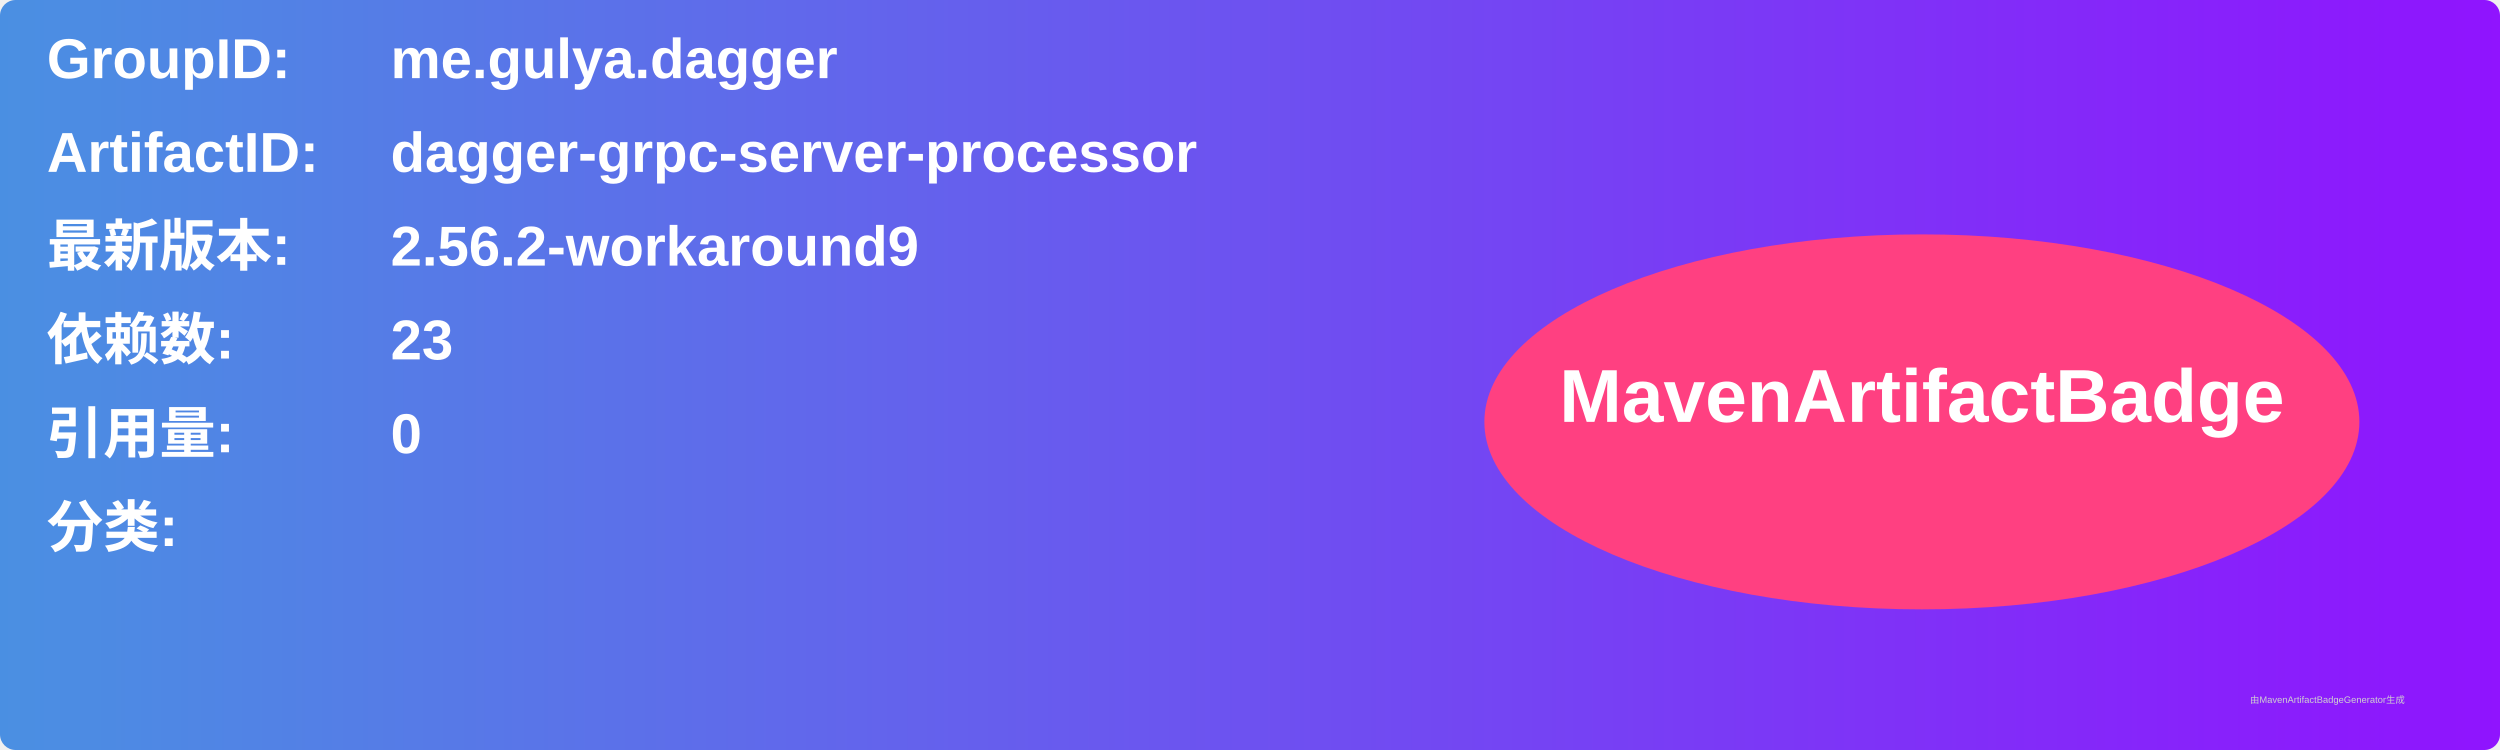
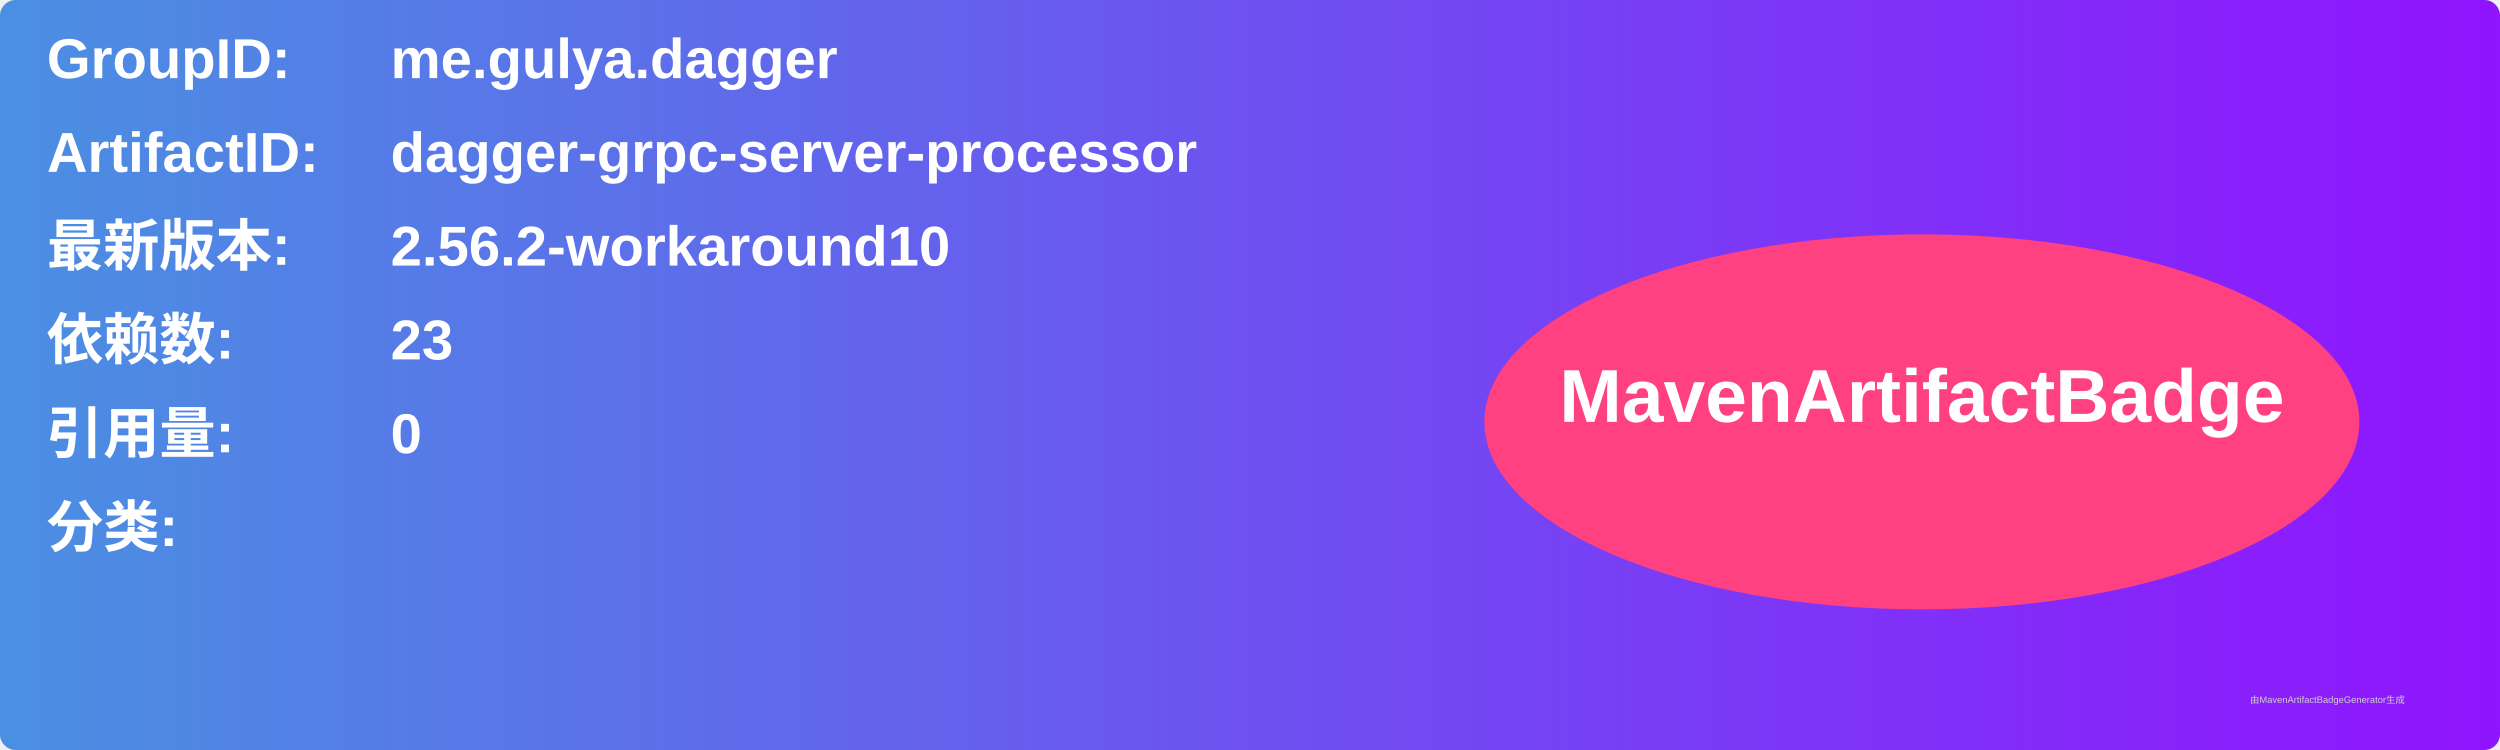
<svg xmlns="http://www.w3.org/2000/svg" width="800" height="240" viewBox="0 0 800 240">
  <linearGradient id="grad" x1="0%" y1="0%" x2="100%" y2="0%">
    <stop offset="0%" stop-color="#4a90e2" />
    <stop offset="100%" stop-color="#9013fe" />
  </linearGradient>
  <rect width="100%" height="100%" rx="5" ry="5" fill="url(#grad)" />
  <g transform="translate(15, 15)">
    <text x="0" y="10" font-family="Arial" font-size="18" fill="white" font-weight="bold" width="260">GroupID:</text>
    <text x="110" y="10" font-family="Arial" font-size="18" fill="white" font-weight="bold" width="460">me.gulya.dagger</text>
    <text x="0" y="40" font-family="Arial" font-size="18" fill="white" font-weight="bold" width="260">ArtifactID:</text>
    <text x="110" y="40" font-family="Arial" font-size="18" fill="white" font-weight="bold" width="460">dagger-grpc-server-processor</text>
    <text x="0" y="70" font-family="Arial" font-size="18" fill="white" font-weight="bold">最新版本:</text>
    <text x="110" y="70" font-family="Arial" font-size="18" fill="white" font-weight="bold">
-       <tspan font-weight="bold">2.56.2-workaround9</tspan>
+       <tspan font-weight="bold">2.56.2-workaround10</tspan>
    </text>
    <text x="0" y="100" font-family="Arial" font-size="18" fill="white" font-weight="bold">依赖数: </text>
    <text x="110" y="100" font-family="Arial" font-size="18" fill="white">
      <tspan font-weight="bold">23</tspan>
    </text>
    <text x="0" y="130" font-family="Arial" font-size="18" fill="white" font-weight="bold">引用量: </text>
    <text x="110" y="130" font-family="Arial" font-size="18" fill="white">
      <tspan font-weight="bold">0</tspan>
    </text>
    <text x="0" y="160" font-family="Arial" font-size="18" fill="white" font-weight="bold">分类:</text>
    <text x="10" y="190" font-family="Arial" font-size="10" fill="white">
      <tspan font-weight="bold" />
    </text>
    <ellipse cx="600" cy="120" rx="140" ry="60" fill="#ff4081" />
    <text x="600" y="120" text-anchor="middle" font-family="Arial" font-size="24" fill="white" font-weight="bold">MavenArtifactBadge</text>
  </g>
  <text x="720" y="225" font-family="Arial" font-size="3" fill="#d0d0d0">由MavenArtifactBadgeGenerator生成</text>
</svg>
